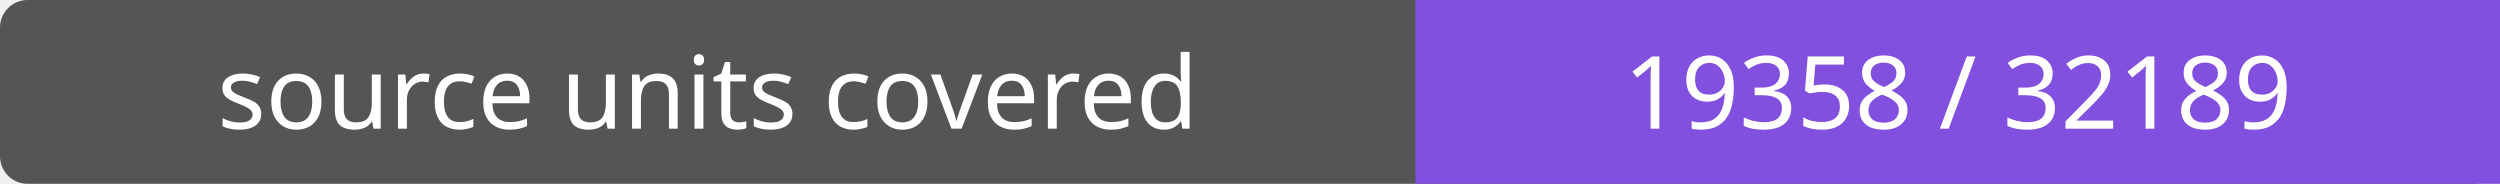
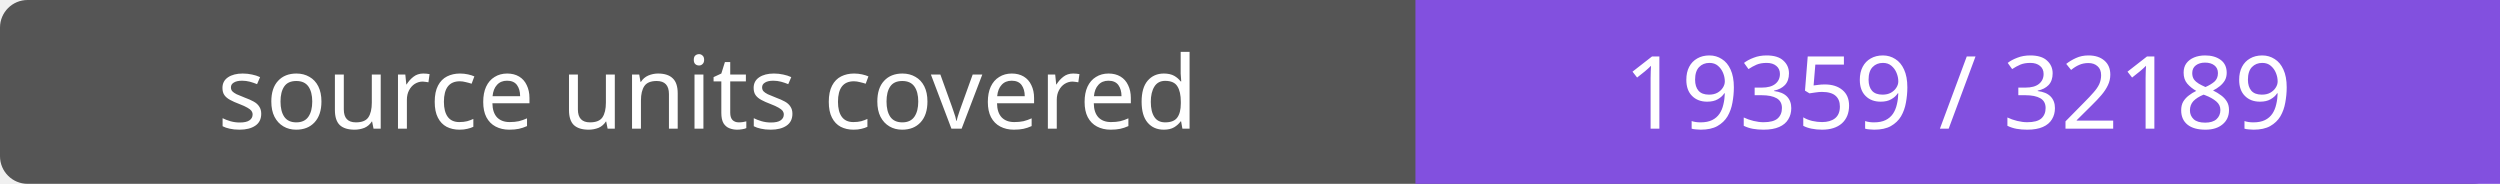
- <svg xmlns="http://www.w3.org/2000/svg" width="272" height="20" role="img" aria-label="source units covered: 19358 / 32189">
+ <svg xmlns="http://www.w3.org/2000/svg" width="272" height="20" role="img" aria-label="source units covered: 19359 / 32189">
  <rect width="272" height="20" rx="3" fill="#555" />
  <path fill="#8250df" d="M154 0h118v20H154z" />
  <g fill="#fff" text-anchor="middle" font-family="Verdana,sans-serif" font-size="11">
    <text x="77.0" y="14">source units covered</text>
-     <text x="213.0" y="14">19358 / 32189</text>
+     <text x="213.0" y="14">19359 / 32189</text>
  </g>
</svg>
